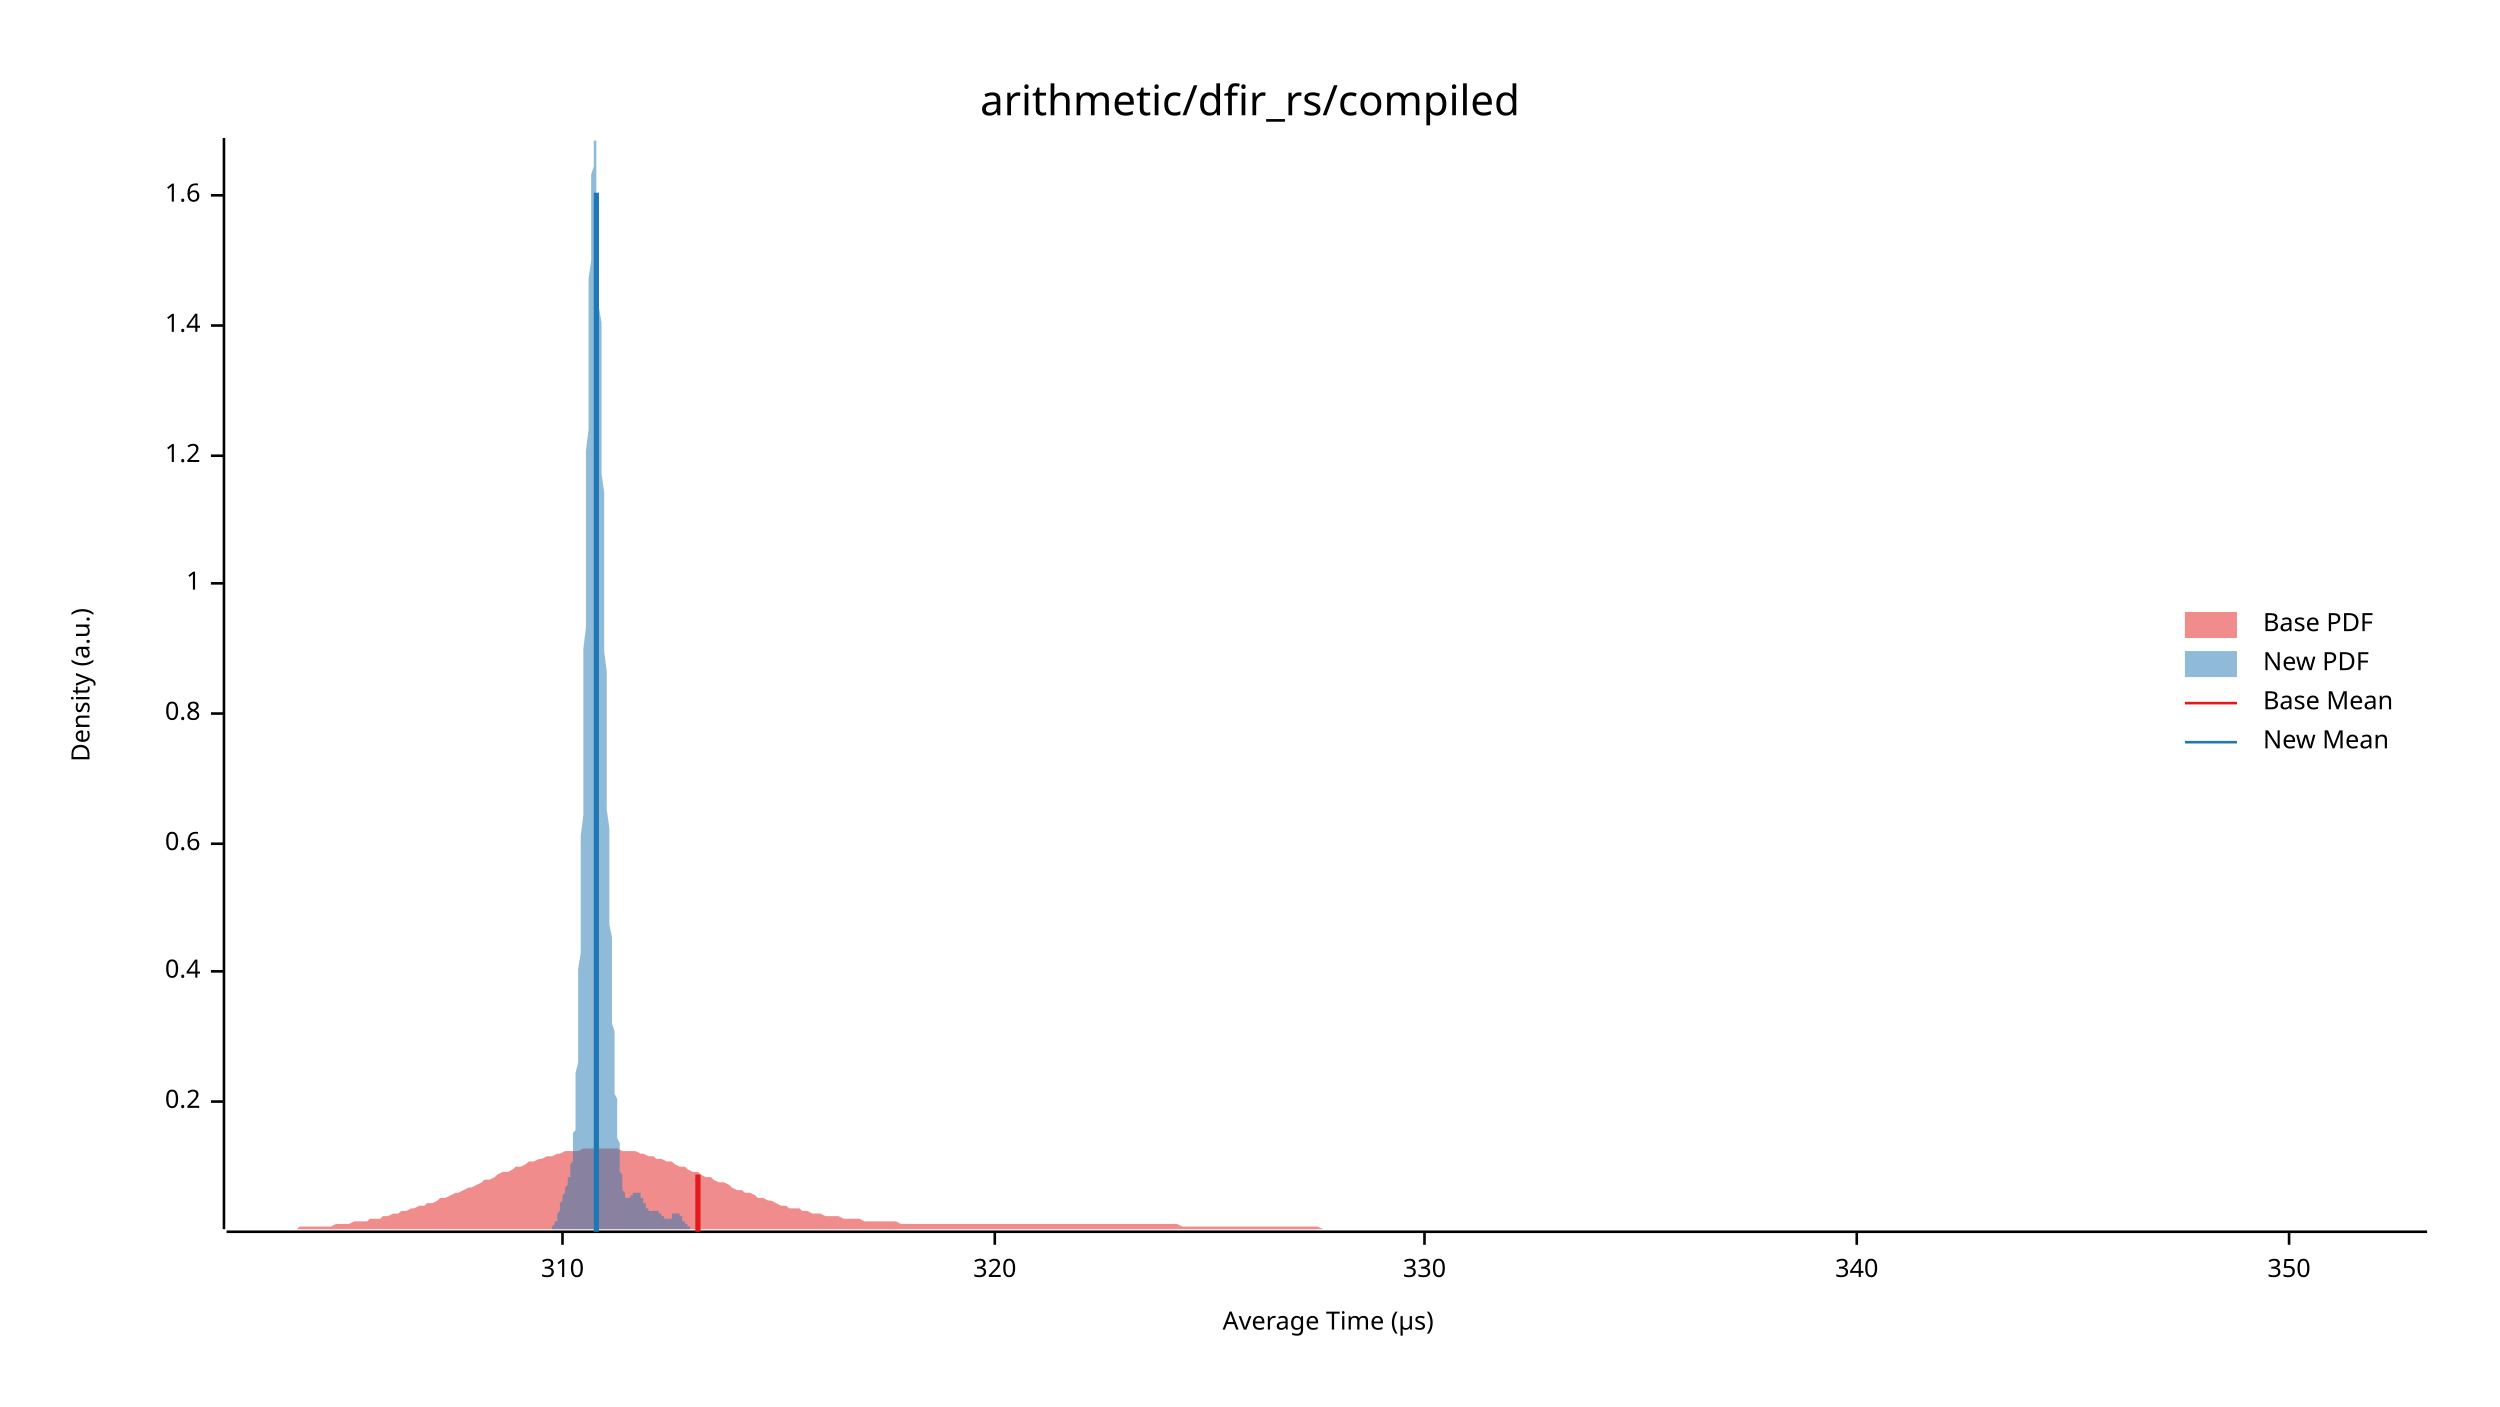
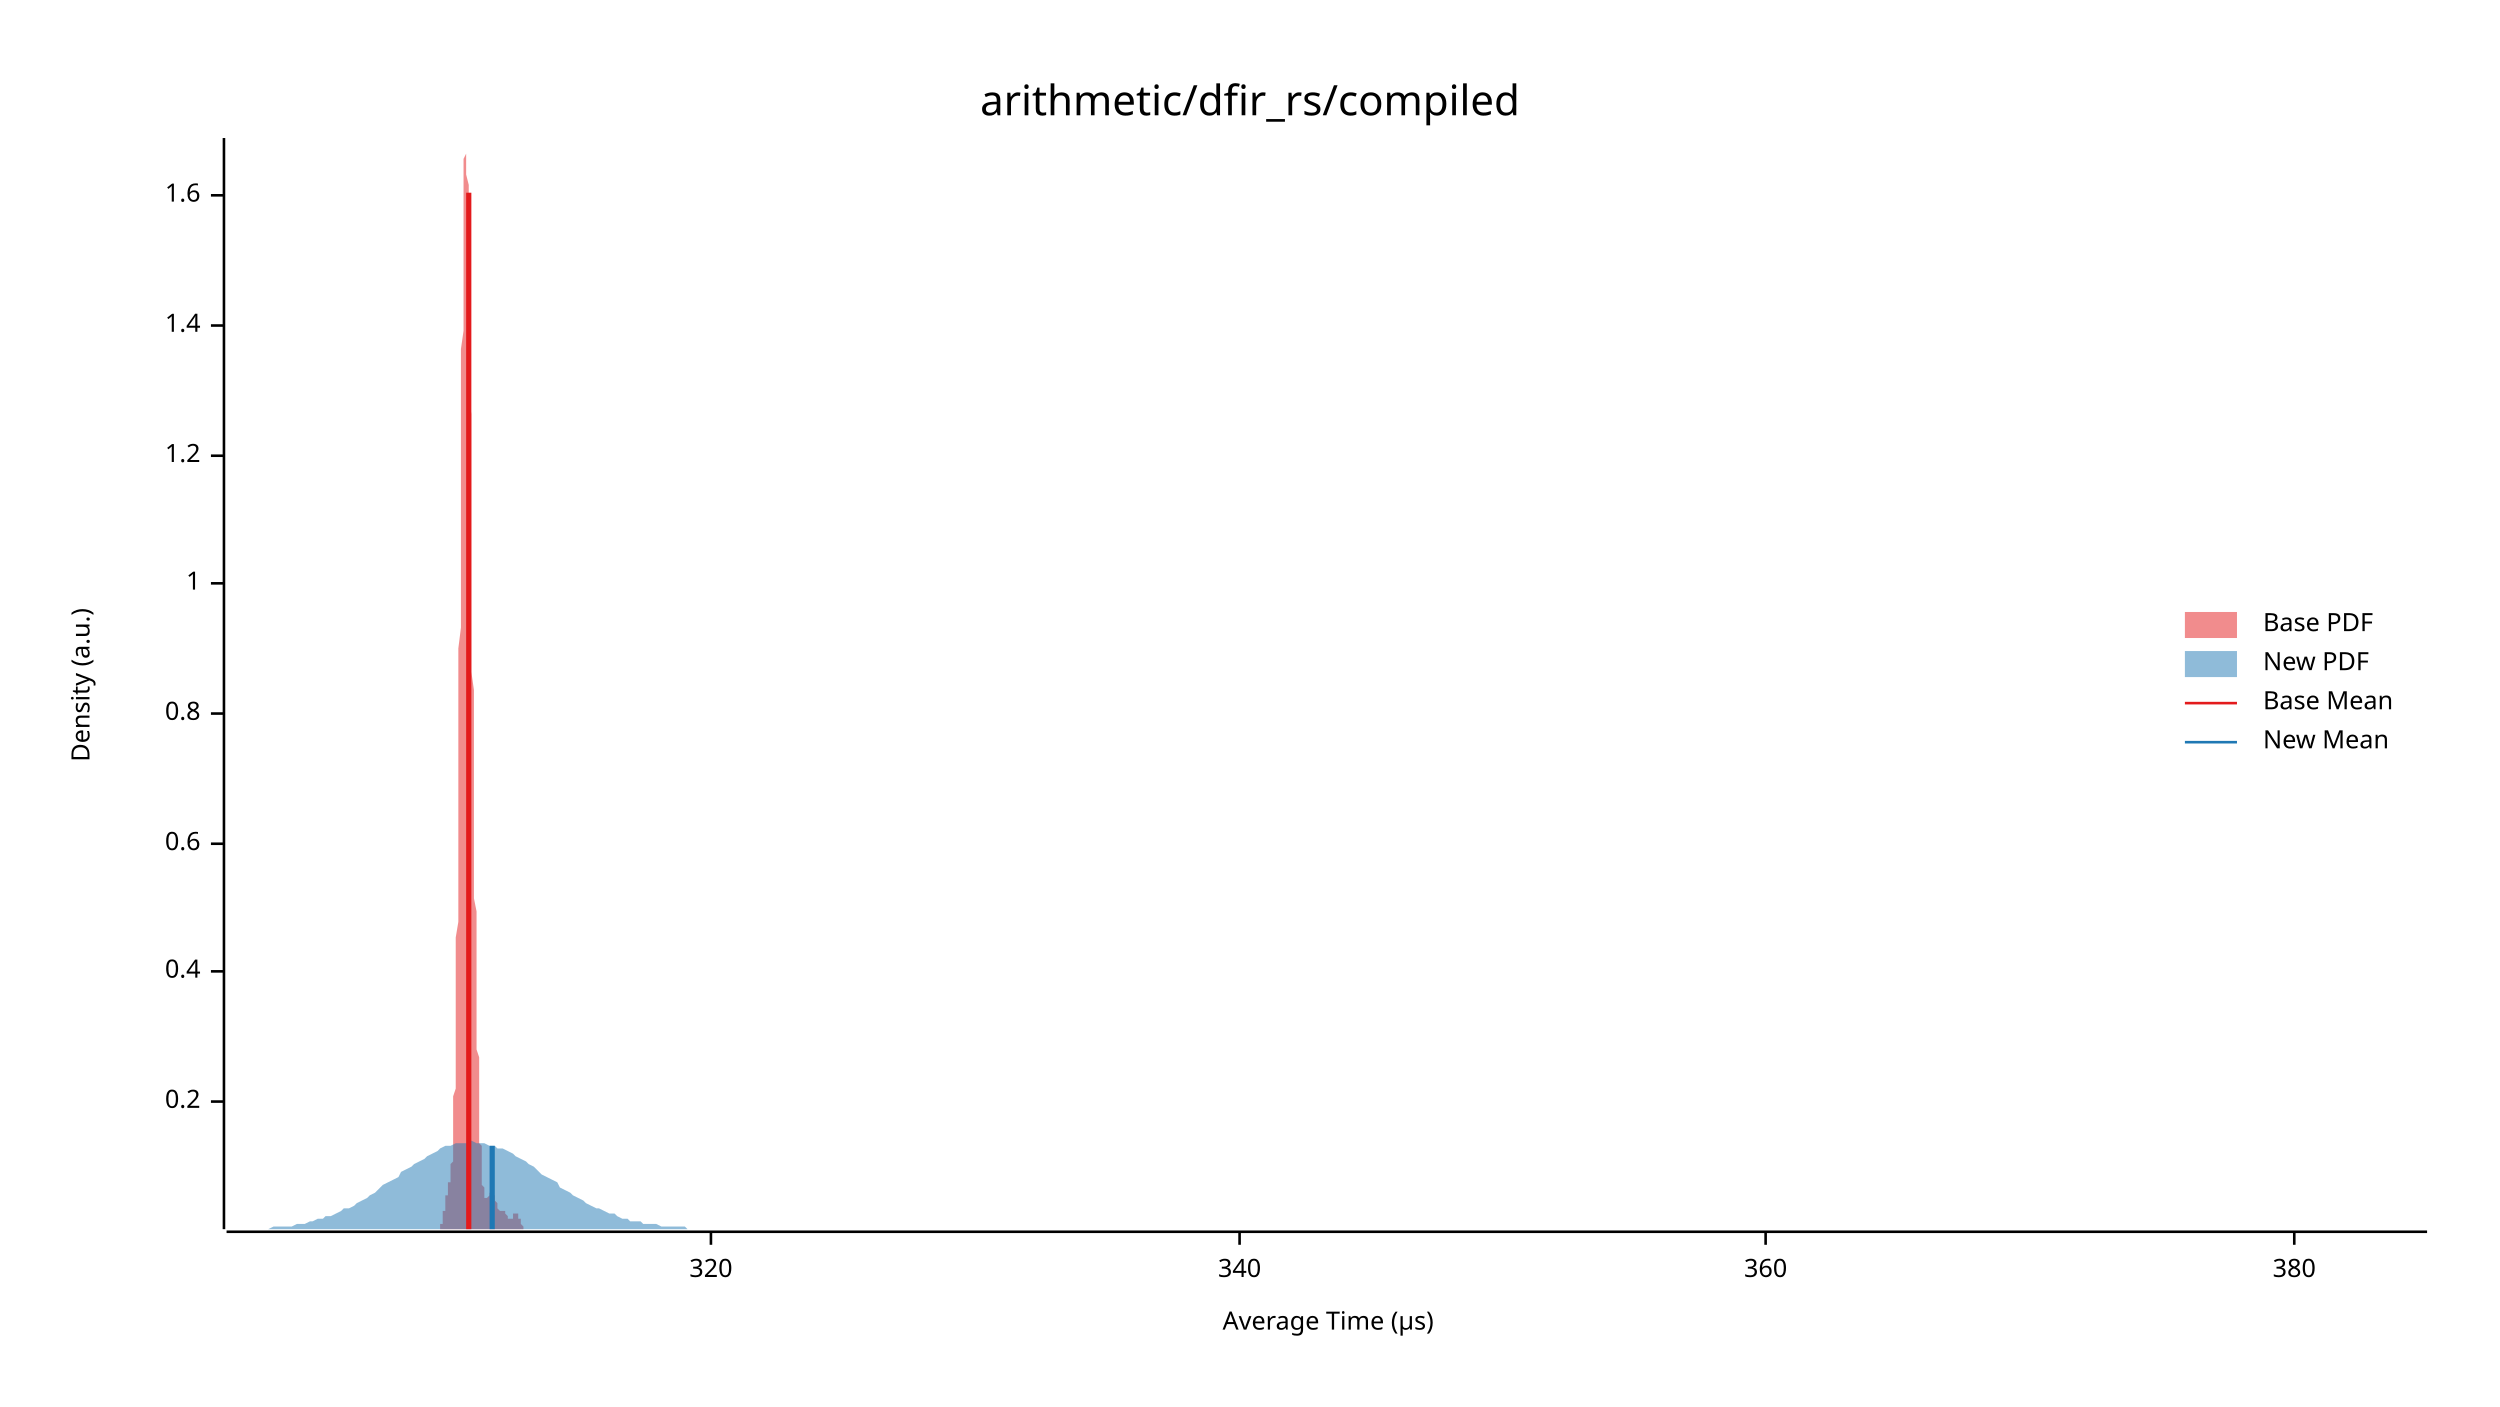
<svg xmlns="http://www.w3.org/2000/svg" width="960" height="540" viewBox="0 0 960 540">
  <text x="480" y="32" dy="0.76em" text-anchor="middle" font-family="sans-serif" font-size="16.129" opacity="1" fill="#000000">
arithmetic/dfir_rs/compiled
</text>
  <text x="27" y="263" dy="0.76em" text-anchor="middle" font-family="sans-serif" font-size="9.677" opacity="1" fill="#000000" transform="rotate(270, 27, 263)">
Density (a.u.)
</text>
  <text x="510" y="513" dy="-0.5ex" text-anchor="middle" font-family="sans-serif" font-size="9.677" opacity="1" fill="#000000">
Average Time (µs)
</text>
  <polyline fill="none" opacity="1" stroke="#000000" stroke-width="1" points="86,53 86,472 " />
  <text x="77" y="423" dy="0.5ex" text-anchor="end" font-family="sans-serif" font-size="9.677" opacity="1" fill="#000000">
0.2
</text>
  <polyline fill="none" opacity="1" stroke="#000000" stroke-width="1" points="81,423 86,423 " />
  <text x="77" y="373" dy="0.5ex" text-anchor="end" font-family="sans-serif" font-size="9.677" opacity="1" fill="#000000">
0.4
</text>
  <polyline fill="none" opacity="1" stroke="#000000" stroke-width="1" points="81,373 86,373 " />
  <text x="77" y="324" dy="0.5ex" text-anchor="end" font-family="sans-serif" font-size="9.677" opacity="1" fill="#000000">
0.6
</text>
  <polyline fill="none" opacity="1" stroke="#000000" stroke-width="1" points="81,324 86,324 " />
  <text x="77" y="274" dy="0.5ex" text-anchor="end" font-family="sans-serif" font-size="9.677" opacity="1" fill="#000000">
0.8
</text>
  <polyline fill="none" opacity="1" stroke="#000000" stroke-width="1" points="81,274 86,274 " />
  <text x="77" y="224" dy="0.5ex" text-anchor="end" font-family="sans-serif" font-size="9.677" opacity="1" fill="#000000">
1
</text>
  <polyline fill="none" opacity="1" stroke="#000000" stroke-width="1" points="81,224 86,224 " />
  <text x="77" y="175" dy="0.5ex" text-anchor="end" font-family="sans-serif" font-size="9.677" opacity="1" fill="#000000">
1.2
</text>
  <polyline fill="none" opacity="1" stroke="#000000" stroke-width="1" points="81,175 86,175 " />
  <text x="77" y="125" dy="0.5ex" text-anchor="end" font-family="sans-serif" font-size="9.677" opacity="1" fill="#000000">
1.4
</text>
  <polyline fill="none" opacity="1" stroke="#000000" stroke-width="1" points="81,125 86,125 " />
  <text x="77" y="75" dy="0.5ex" text-anchor="end" font-family="sans-serif" font-size="9.677" opacity="1" fill="#000000">
1.6
</text>
  <polyline fill="none" opacity="1" stroke="#000000" stroke-width="1" points="81,75 86,75 " />
  <polyline fill="none" opacity="1" stroke="#000000" stroke-width="1" points="87,473 932,473 " />
-   <text x="216" y="483" dy="0.76em" text-anchor="middle" font-family="sans-serif" font-size="9.677" opacity="1" fill="#000000">
- 310
- </text>
-   <polyline fill="none" opacity="1" stroke="#000000" stroke-width="1" points="216,473 216,478 " />
-   <text x="382" y="483" dy="0.76em" text-anchor="middle" font-family="sans-serif" font-size="9.677" opacity="1" fill="#000000">
+   <text x="273" y="483" dy="0.76em" text-anchor="middle" font-family="sans-serif" font-size="9.677" opacity="1" fill="#000000">
320
</text>
-   <polyline fill="none" opacity="1" stroke="#000000" stroke-width="1" points="382,473 382,478 " />
-   <text x="547" y="483" dy="0.76em" text-anchor="middle" font-family="sans-serif" font-size="9.677" opacity="1" fill="#000000">
- 330
- </text>
-   <polyline fill="none" opacity="1" stroke="#000000" stroke-width="1" points="547,473 547,478 " />
-   <text x="713" y="483" dy="0.76em" text-anchor="middle" font-family="sans-serif" font-size="9.677" opacity="1" fill="#000000">
+   <polyline fill="none" opacity="1" stroke="#000000" stroke-width="1" points="273,473 273,478 " />
+   <text x="476" y="483" dy="0.76em" text-anchor="middle" font-family="sans-serif" font-size="9.677" opacity="1" fill="#000000">
340
</text>
-   <polyline fill="none" opacity="1" stroke="#000000" stroke-width="1" points="713,473 713,478 " />
-   <text x="879" y="483" dy="0.76em" text-anchor="middle" font-family="sans-serif" font-size="9.677" opacity="1" fill="#000000">
- 350
+   <polyline fill="none" opacity="1" stroke="#000000" stroke-width="1" points="476,473 476,478 " />
+   <text x="678" y="483" dy="0.76em" text-anchor="middle" font-family="sans-serif" font-size="9.677" opacity="1" fill="#000000">
+ 360
</text>
-   <polyline fill="none" opacity="1" stroke="#000000" stroke-width="1" points="879,473 879,478 " />
-   <polygon opacity="0.5" fill="#E31A1C" points="87,472 88,472 90,472 92,472 93,472 95,472 97,472 98,472 100,472 102,472 103,472 105,472 107,472 109,472 110,472 112,472 114,472 115,471 117,471 119,471 120,471 122,471 124,471 125,471 127,471 129,470 131,470 132,470 134,470 136,469 137,469 139,469 141,469 142,468 144,468 146,468 147,467 149,467 151,466 153,466 154,465 156,465 158,464 159,464 161,463 163,463 164,462 166,462 168,461 169,460 171,460 173,459 175,458 176,458 178,457 180,456 181,456 183,455 185,454 186,453 188,453 190,452 191,451 193,450 195,450 197,449 198,448 200,448 202,447 203,446 205,446 207,445 208,445 210,444 212,444 214,443 215,443 217,442 219,442 220,442 222,442 224,441 225,441 227,441 229,441 230,441 232,441 234,441 236,441 237,441 239,442 241,442 242,442 244,442 246,443 247,443 249,444 251,444 252,445 254,445 256,446 258,446 259,447 261,448 263,448 264,449 266,450 268,450 269,451 271,452 273,452 274,453 276,454 278,454 280,455 281,456 283,457 285,457 286,458 288,458 290,459 291,460 293,460 295,461 296,461 298,462 300,463 302,463 303,464 305,464 307,464 308,465 310,465 312,466 313,466 315,466 317,467 318,467 320,467 322,467 324,468 325,468 327,468 329,468 330,468 332,469 334,469 335,469 337,469 339,469 341,469 342,469 344,469 346,470 347,470 349,470 351,470 352,470 354,470 356,470 357,470 359,470 361,470 363,470 364,470 366,470 368,470 369,470 371,470 373,470 374,470 376,470 378,470 379,470 381,470 383,470 385,470 386,470 388,470 390,470 391,470 393,470 395,470 396,470 398,470 400,470 401,470 403,470 405,470 407,470 408,470 410,470 412,470 413,470 415,470 417,470 418,470 420,470 422,470 423,470 425,470 427,470 429,470 430,470 432,470 434,470 435,470 437,470 439,470 440,470 442,470 444,470 445,470 447,470 449,470 451,470 452,470 454,471 456,471 457,471 459,471 461,471 462,471 464,471 466,471 468,471 469,471 471,471 473,471 474,471 476,471 478,471 479,471 481,471 483,471 484,471 486,471 488,471 490,471 491,471 493,471 495,471 496,471 498,471 500,471 501,471 503,471 505,471 506,471 508,472 510,472 512,472 513,472 515,472 517,472 518,472 520,472 522,472 523,472 525,472 527,472 528,472 530,472 532,472 534,472 535,472 537,472 539,472 540,472 542,472 544,472 545,472 547,472 549,472 550,472 552,472 554,472 556,472 557,472 559,472 561,472 562,472 564,472 566,472 567,472 569,472 571,472 573,472 574,472 576,472 578,472 579,472 581,472 583,472 584,472 586,472 588,472 589,472 591,472 593,472 595,472 596,472 598,472 600,472 601,472 603,472 605,472 606,472 608,472 610,472 611,472 613,472 615,472 617,472 618,472 620,472 622,472 623,472 625,472 627,472 628,472 630,472 632,472 633,472 635,472 637,472 639,472 640,472 642,472 644,472 645,472 647,472 649,472 650,472 652,472 654,472 655,472 657,472 659,472 661,472 662,472 664,472 666,472 667,472 669,472 671,472 672,472 674,472 676,472 677,472 679,472 681,472 683,472 684,472 686,472 688,472 689,472 691,472 693,472 694,472 696,472 698,472 700,472 701,472 703,472 705,472 706,472 708,472 710,472 711,472 713,472 715,472 716,472 718,472 720,472 722,472 723,472 725,472 727,472 728,472 730,472 732,472 733,472 735,472 737,472 738,472 740,472 742,472 744,472 745,472 747,472 749,472 750,472 752,472 754,472 755,472 757,472 759,472 760,472 762,472 764,472 766,472 767,472 769,472 771,472 772,472 774,472 776,472 777,472 779,472 781,472 782,472 784,472 786,472 788,472 789,472 791,472 793,472 794,472 796,472 798,472 799,472 801,472 803,472 804,472 806,472 808,472 810,472 811,472 813,472 815,472 816,472 818,472 820,472 821,472 823,472 825,472 827,472 828,472 830,472 832,472 833,472 835,472 837,472 838,472 840,472 842,472 843,472 845,472 847,472 849,472 850,472 852,472 854,472 855,472 857,472 859,472 860,472 862,472 864,472 865,472 867,472 869,472 871,472 872,472 874,472 876,472 877,472 879,472 881,472 882,472 884,472 886,472 887,472 889,472 891,472 893,472 894,472 896,472 898,472 899,472 901,472 903,472 904,472 906,472 908,472 909,472 911,472 913,472 915,472 916,472 918,472 920,472 921,472 923,472 925,472 926,472 928,472 930,472 932,472 932,472 87,472 " />
-   <polygon opacity="0.5" fill="#1F78B4" points="210,472 210,472 210,472 210,472 210,472 210,472 211,472 211,472 211,472 211,472 211,472 211,472 211,472 211,472 211,472 212,472 212,472 212,471 212,471 212,471 212,471 212,471 212,471 212,471 213,470 213,470 213,470 213,470 213,470 213,469 213,469 213,469 214,469 214,468 214,468 214,468 214,467 214,467 214,466 214,466 214,466 215,465 215,465 215,464 215,464 215,464 215,463 215,463 215,462 215,462 216,461 216,461 216,461 216,460 216,460 216,459 216,459 216,459 217,458 217,458 217,458 217,457 217,457 217,457 217,456 217,456 217,456 218,455 218,455 218,455 218,454 218,454 218,454 218,453 218,453 218,452 219,452 219,452 219,451 219,450 219,450 219,449 219,448 219,447 219,447 220,446 220,444 220,443 220,442 220,441 220,439 220,437 220,435 221,434 221,431 221,429 221,427 221,424 221,421 221,418 221,415 221,412 222,408 222,404 222,400 222,396 222,392 222,387 222,382 222,377 222,372 223,366 223,360 223,354 223,348 223,341 223,335 223,328 223,321 224,313 224,306 224,298 224,290 224,282 224,274 224,266 224,258 224,249 225,241 225,232 225,224 225,215 225,207 225,198 225,190 225,181 225,173 226,165 226,157 226,149 226,141 226,134 226,127 226,120 226,113 226,107 227,100 227,95 227,89 227,84 227,79 227,75 227,71 227,67 228,64 228,61 228,59 228,57 228,55 228,54 228,54 228,53 228,54 229,54 229,56 229,57 229,59 229,61 229,64 229,67 229,71 229,75 230,79 230,84 230,89 230,94 230,99 230,105 230,111 230,118 231,124 231,131 231,138 231,145 231,152 231,159 231,167 231,174 231,182 232,189 232,197 232,205 232,212 232,220 232,228 232,235 232,243 232,250 233,258 233,265 233,272 233,279 233,286 233,292 233,299 233,305 233,311 234,318 234,323 234,329 234,335 234,340 234,345 234,350 234,355 235,360 235,365 235,369 235,373 235,378 235,382 235,385 235,389 235,393 236,396 236,399 236,403 236,406 236,409 236,412 236,414 236,417 236,420 237,422 237,425 237,427 237,429 237,431 237,433 237,435 237,437 238,439 238,440 238,442 238,444 238,445 238,446 238,448 238,449 238,450 239,451 239,452 239,453 239,454 239,455 239,455 239,456 239,457 239,457 240,458 240,458 240,459 240,459 240,459 240,460 240,460 240,460 240,460 241,460 241,460 241,460 241,460 241,460 241,460 241,460 241,460 242,460 242,460 242,460 242,460 242,460 242,460 242,460 242,460 242,459 243,459 243,459 243,459 243,459 243,459 243,459 243,459 243,459 243,458 244,458 244,458 244,458 244,458 244,458 244,458 244,458 244,458 245,458 245,458 245,458 245,458 245,458 245,458 245,458 245,458 245,458 246,458 246,459 246,459 246,459 246,459 246,459 246,459 246,460 246,460 247,460 247,460 247,460 247,461 247,461 247,461 247,461 247,462 247,462 248,462 248,462 248,463 248,463 248,463 248,463 248,463 248,464 249,464 249,464 249,464 249,464 249,465 249,465 249,465 249,465 249,465 250,465 250,465 250,465 250,465 250,465 250,465 250,465 250,465 250,465 251,465 251,465 251,465 251,465 251,465 251,465 251,465 251,465 251,465 252,465 252,465 252,465 252,465 252,465 252,465 252,465 252,465 253,465 253,465 253,465 253,465 253,466 253,466 253,466 253,466 253,466 254,466 254,466 254,466 254,467 254,467 254,467 254,467 254,467 254,467 255,467 255,468 255,468 255,468 255,468 255,468 255,468 255,468 256,468 256,468 256,468 256,468 256,468 256,468 256,468 256,468 256,468 257,468 257,468 257,468 257,468 257,468 257,468 257,468 257,468 257,468 258,468 258,467 258,467 258,467 258,467 258,467 258,467 258,467 258,466 259,466 259,466 259,466 259,466 259,466 259,466 259,466 259,466 260,466 260,466 260,466 260,466 260,466 260,466 260,466 260,466 260,466 261,466 261,466 261,466 261,466 261,466 261,467 261,467 261,467 261,467 262,467 262,467 262,468 262,468 262,468 262,468 262,468 262,469 263,469 263,469 263,469 263,469 263,470 263,470 263,470 263,470 263,470 264,470 264,471 264,471 264,471 264,471 264,471 264,471 264,471 264,471 265,471 265,472 265,472 265,472 265,472 265,472 265,472 265,472 265,472 266,472 266,472 266,472 266,472 266,472 266,472 266,472 266,472 267,472 267,472 267,472 267,472 267,472 267,472 267,472 210,472 " />
-   <polyline fill="none" opacity="1" stroke="#E31A1C" stroke-width="2" points="268,473 268,451 " />
-   <polyline fill="none" opacity="1" stroke="#1F78B4" stroke-width="2" points="229,473 229,74 " />
+   <polyline fill="none" opacity="1" stroke="#000000" stroke-width="1" points="678,473 678,478 " />
+   <text x="881" y="483" dy="0.76em" text-anchor="middle" font-family="sans-serif" font-size="9.677" opacity="1" fill="#000000">
+ 380
+ </text>
+   <polyline fill="none" opacity="1" stroke="#000000" stroke-width="1" points="881,473 881,478 " />
+   <polygon opacity="0.5" fill="#E31A1C" points="168,472 168,472 168,472 168,472 168,472 168,472 168,472 168,472 168,472 168,472 168,472 168,472 168,472 168,472 169,472 169,472 169,472 169,471 169,471 169,471 169,471 169,471 169,471 169,471 169,470 169,470 169,470 169,470 170,470 170,469 170,469 170,469 170,469 170,468 170,468 170,468 170,467 170,467 170,466 170,466 170,466 170,465 171,465 171,464 171,464 171,464 171,463 171,463 171,462 171,462 171,461 171,461 171,461 171,460 171,460 171,459 172,459 172,459 172,458 172,458 172,458 172,457 172,457 172,457 172,456 172,456 172,456 172,455 172,455 172,455 172,454 173,454 173,454 173,453 173,453 173,452 173,452 173,451 173,451 173,450 173,450 173,449 173,448 173,447 173,447 174,446 174,444 174,443 174,442 174,441 174,439 174,437 174,435 174,434 174,431 174,429 174,427 174,424 174,421 175,418 175,415 175,412 175,408 175,404 175,400 175,396 175,392 175,387 175,382 175,377 175,372 175,366 175,360 176,354 176,348 176,341 176,335 176,328 176,321 176,313 176,306 176,298 176,290 176,282 176,274 176,266 176,258 176,249 177,241 177,232 177,224 177,215 177,207 177,198 177,190 177,181 177,173 177,165 177,157 177,149 177,141 177,134 178,127 178,120 178,113 178,107 178,100 178,95 178,89 178,84 178,79 178,75 178,71 178,67 178,64 178,61 179,59 179,57 179,55 179,54 179,54 179,53 179,54 179,54 179,56 179,57 179,59 179,61 179,64 179,67 180,71 180,75 180,79 180,84 180,89 180,94 180,99 180,105 180,111 180,118 180,124 180,131 180,138 180,145 180,152 181,159 181,167 181,174 181,182 181,189 181,197 181,205 181,212 181,220 181,228 181,235 181,243 181,250 181,258 182,265 182,272 182,279 182,286 182,292 182,299 182,305 182,311 182,318 182,323 182,329 182,335 182,340 182,345 183,350 183,355 183,360 183,365 183,369 183,373 183,378 183,382 183,385 183,389 183,393 183,396 183,399 183,403 184,406 184,409 184,412 184,414 184,417 184,420 184,422 184,425 184,427 184,429 184,431 184,433 184,435 184,437 184,439 185,440 185,442 185,444 185,445 185,446 185,448 185,449 185,450 185,451 185,452 185,453 185,454 185,455 185,455 186,456 186,457 186,457 186,458 186,458 186,459 186,459 186,459 186,460 186,460 186,460 186,460 186,460 186,460 187,460 187,460 187,460 187,460 187,460 187,460 187,460 187,460 187,460 187,460 187,460 187,460 187,460 187,460 188,459 188,459 188,459 188,459 188,459 188,459 188,459 188,459 188,459 188,458 188,458 188,458 188,458 188,458 189,458 189,458 189,458 189,458 189,458 189,458 189,458 189,458 189,458 189,458 189,458 189,458 189,458 189,458 189,459 190,459 190,459 190,459 190,459 190,459 190,459 190,460 190,460 190,460 190,460 190,461 190,461 190,461 190,461 191,462 191,462 191,462 191,462 191,463 191,463 191,463 191,463 191,463 191,464 191,464 191,464 191,464 191,464 192,465 192,465 192,465 192,465 192,465 192,465 192,465 192,465 192,465 192,465 192,465 192,465 192,465 192,465 193,465 193,465 193,465 193,465 193,465 193,465 193,465 193,465 193,465 193,465 193,465 193,465 193,465 193,465 193,465 194,465 194,465 194,465 194,465 194,465 194,465 194,466 194,466 194,466 194,466 194,466 194,466 194,466 194,466 195,467 195,467 195,467 195,467 195,467 195,467 195,467 195,468 195,468 195,468 195,468 195,468 195,468 195,468 196,468 196,468 196,468 196,468 196,468 196,468 196,468 196,468 196,468 196,468 196,468 196,468 196,468 196,468 197,468 197,468 197,468 197,468 197,468 197,467 197,467 197,467 197,467 197,467 197,467 197,467 197,466 197,466 197,466 198,466 198,466 198,466 198,466 198,466 198,466 198,466 198,466 198,466 198,466 198,466 198,466 198,466 198,466 199,466 199,466 199,466 199,466 199,466 199,466 199,467 199,467 199,467 199,467 199,467 199,467 199,468 199,468 200,468 200,468 200,468 200,469 200,469 200,469 200,469 200,469 200,470 200,470 200,470 200,470 200,470 200,470 201,471 201,471 201,471 201,471 201,471 201,471 201,471 201,471 201,471 201,472 201,472 201,472 201,472 201,472 201,472 202,472 202,472 202,472 202,472 202,472 202,472 202,472 202,472 202,472 202,472 202,472 202,472 202,472 202,472 203,472 203,472 203,472 168,472 " />
+   <polygon opacity="0.5" fill="#1F78B4" points="87,472 88,472 90,472 92,472 93,472 95,472 97,472 98,472 100,472 102,472 103,472 105,471 107,471 109,471 110,471 112,471 114,470 115,470 117,470 119,469 120,469 122,468 124,468 125,467 127,467 129,466 131,465 132,464 134,464 136,463 137,462 139,461 141,460 142,459 144,458 146,456 147,455 149,454 151,453 153,452 154,450 156,449 158,448 159,447 161,446 163,445 164,444 166,443 168,442 169,441 171,440 173,440 175,439 176,439 178,439 180,439 181,438 183,439 185,439 186,439 188,440 190,440 191,441 193,441 195,442 197,443 198,444 200,445 202,446 203,447 205,448 207,450 208,451 210,452 212,453 214,454 215,456 217,457 219,458 220,459 222,460 224,461 225,462 227,463 229,464 230,464 232,465 234,466 236,466 237,467 239,468 241,468 242,469 244,469 246,469 247,470 249,470 251,470 252,470 254,471 256,471 258,471 259,471 261,471 263,471 264,472 266,472 268,472 269,472 271,472 273,472 274,472 276,472 278,472 280,472 281,472 283,472 285,472 286,472 288,472 290,472 291,472 293,472 295,472 296,472 298,472 300,472 302,472 303,472 305,472 307,472 308,472 310,472 312,472 313,472 315,472 317,472 318,472 320,472 322,472 324,472 325,472 327,472 329,472 330,472 332,472 334,472 335,472 337,472 339,472 341,472 342,472 344,472 346,472 347,472 349,472 351,472 352,472 354,472 356,472 357,472 359,472 361,472 363,472 364,472 366,472 368,472 369,472 371,472 373,472 374,472 376,472 378,472 379,472 381,472 383,472 385,472 386,472 388,472 390,472 391,472 393,472 395,472 396,472 398,472 400,472 401,472 403,472 405,472 407,472 408,472 410,472 412,472 413,472 415,472 417,472 418,472 420,472 422,472 423,472 425,472 427,472 429,472 430,472 432,472 434,472 435,472 437,472 439,472 440,472 442,472 444,472 445,472 447,472 449,472 451,472 452,472 454,472 456,472 457,472 459,472 461,472 462,472 464,472 466,472 468,472 469,472 471,472 473,472 474,472 476,472 478,472 479,472 481,472 483,472 484,472 486,472 488,472 490,472 491,472 493,472 495,472 496,472 498,472 500,472 501,472 503,472 505,472 506,472 508,472 510,472 512,472 513,472 515,472 517,472 518,472 520,472 522,472 523,472 525,472 527,472 528,472 530,472 532,472 534,472 535,472 537,472 539,472 540,472 542,472 544,472 545,472 547,472 549,472 550,472 552,472 554,472 556,472 557,472 559,472 561,472 562,472 564,472 566,472 567,472 569,472 571,472 573,472 574,472 576,472 578,472 579,472 581,472 583,472 584,472 586,472 588,472 589,472 591,472 593,472 595,472 596,472 598,472 600,472 601,472 603,472 605,472 606,472 608,472 610,472 611,472 613,472 615,472 617,472 618,472 620,472 622,472 623,472 625,472 627,472 628,472 630,472 632,472 633,472 635,472 637,472 639,472 640,472 642,472 644,472 645,472 647,472 649,472 650,472 652,472 654,472 655,472 657,472 659,472 661,472 662,472 664,472 666,472 667,472 669,472 671,472 672,472 674,472 676,472 677,472 679,472 681,472 683,472 684,472 686,472 688,472 689,472 691,472 693,472 694,472 696,472 698,472 700,472 701,472 703,472 705,472 706,472 708,472 710,472 711,472 713,472 715,472 716,472 718,472 720,472 722,472 723,472 725,472 727,472 728,472 730,472 732,472 733,472 735,472 737,472 738,472 740,472 742,472 744,472 745,472 747,472 749,472 750,472 752,472 754,472 755,472 757,472 759,472 760,472 762,472 764,472 766,472 767,472 769,472 771,472 772,472 774,472 776,472 777,472 779,472 781,472 782,472 784,472 786,472 788,472 789,472 791,472 793,472 794,472 796,472 798,472 799,472 801,472 803,472 804,472 806,472 808,472 810,472 811,472 813,472 815,472 816,472 818,472 820,472 821,472 823,472 825,472 827,472 828,472 830,472 832,472 833,472 835,472 837,472 838,472 840,472 842,472 843,472 845,472 847,472 849,472 850,472 852,472 854,472 855,472 857,472 859,472 860,472 862,472 864,472 865,472 867,472 869,472 871,472 872,472 874,472 876,472 877,472 879,472 881,472 882,472 884,472 886,472 887,472 889,472 891,472 893,472 894,472 896,472 898,472 899,472 901,472 903,472 904,472 906,472 908,472 909,472 911,472 913,472 915,472 916,472 918,472 920,472 921,472 923,472 925,472 926,472 928,472 930,472 932,472 932,472 87,472 " />
+   <polyline fill="none" opacity="1" stroke="#E31A1C" stroke-width="2" points="180,472 180,74 " />
+   <polyline fill="none" opacity="1" stroke="#1F78B4" stroke-width="2" points="189,472 189,440 " />
  <text x="869" y="235" dy="0.76em" text-anchor="start" font-family="sans-serif" font-size="9.677" opacity="1" fill="#000000">
Base PDF
</text>
  <text x="869" y="250" dy="0.76em" text-anchor="start" font-family="sans-serif" font-size="9.677" opacity="1" fill="#000000">
New PDF
</text>
  <text x="869" y="265" dy="0.76em" text-anchor="start" font-family="sans-serif" font-size="9.677" opacity="1" fill="#000000">
Base Mean
</text>
  <text x="869" y="280" dy="0.76em" text-anchor="start" font-family="sans-serif" font-size="9.677" opacity="1" fill="#000000">
New Mean
</text>
  <rect x="839" y="235" width="20" height="10" opacity="0.5" fill="#E31A1C" stroke="none" />
  <rect x="839" y="250" width="20" height="10" opacity="0.5" fill="#1F78B4" stroke="none" />
  <polyline fill="none" opacity="1" stroke="#E31A1C" stroke-width="1" points="839,270 859,270 " />
  <polyline fill="none" opacity="1" stroke="#1F78B4" stroke-width="1" points="839,285 859,285 " />
</svg>
